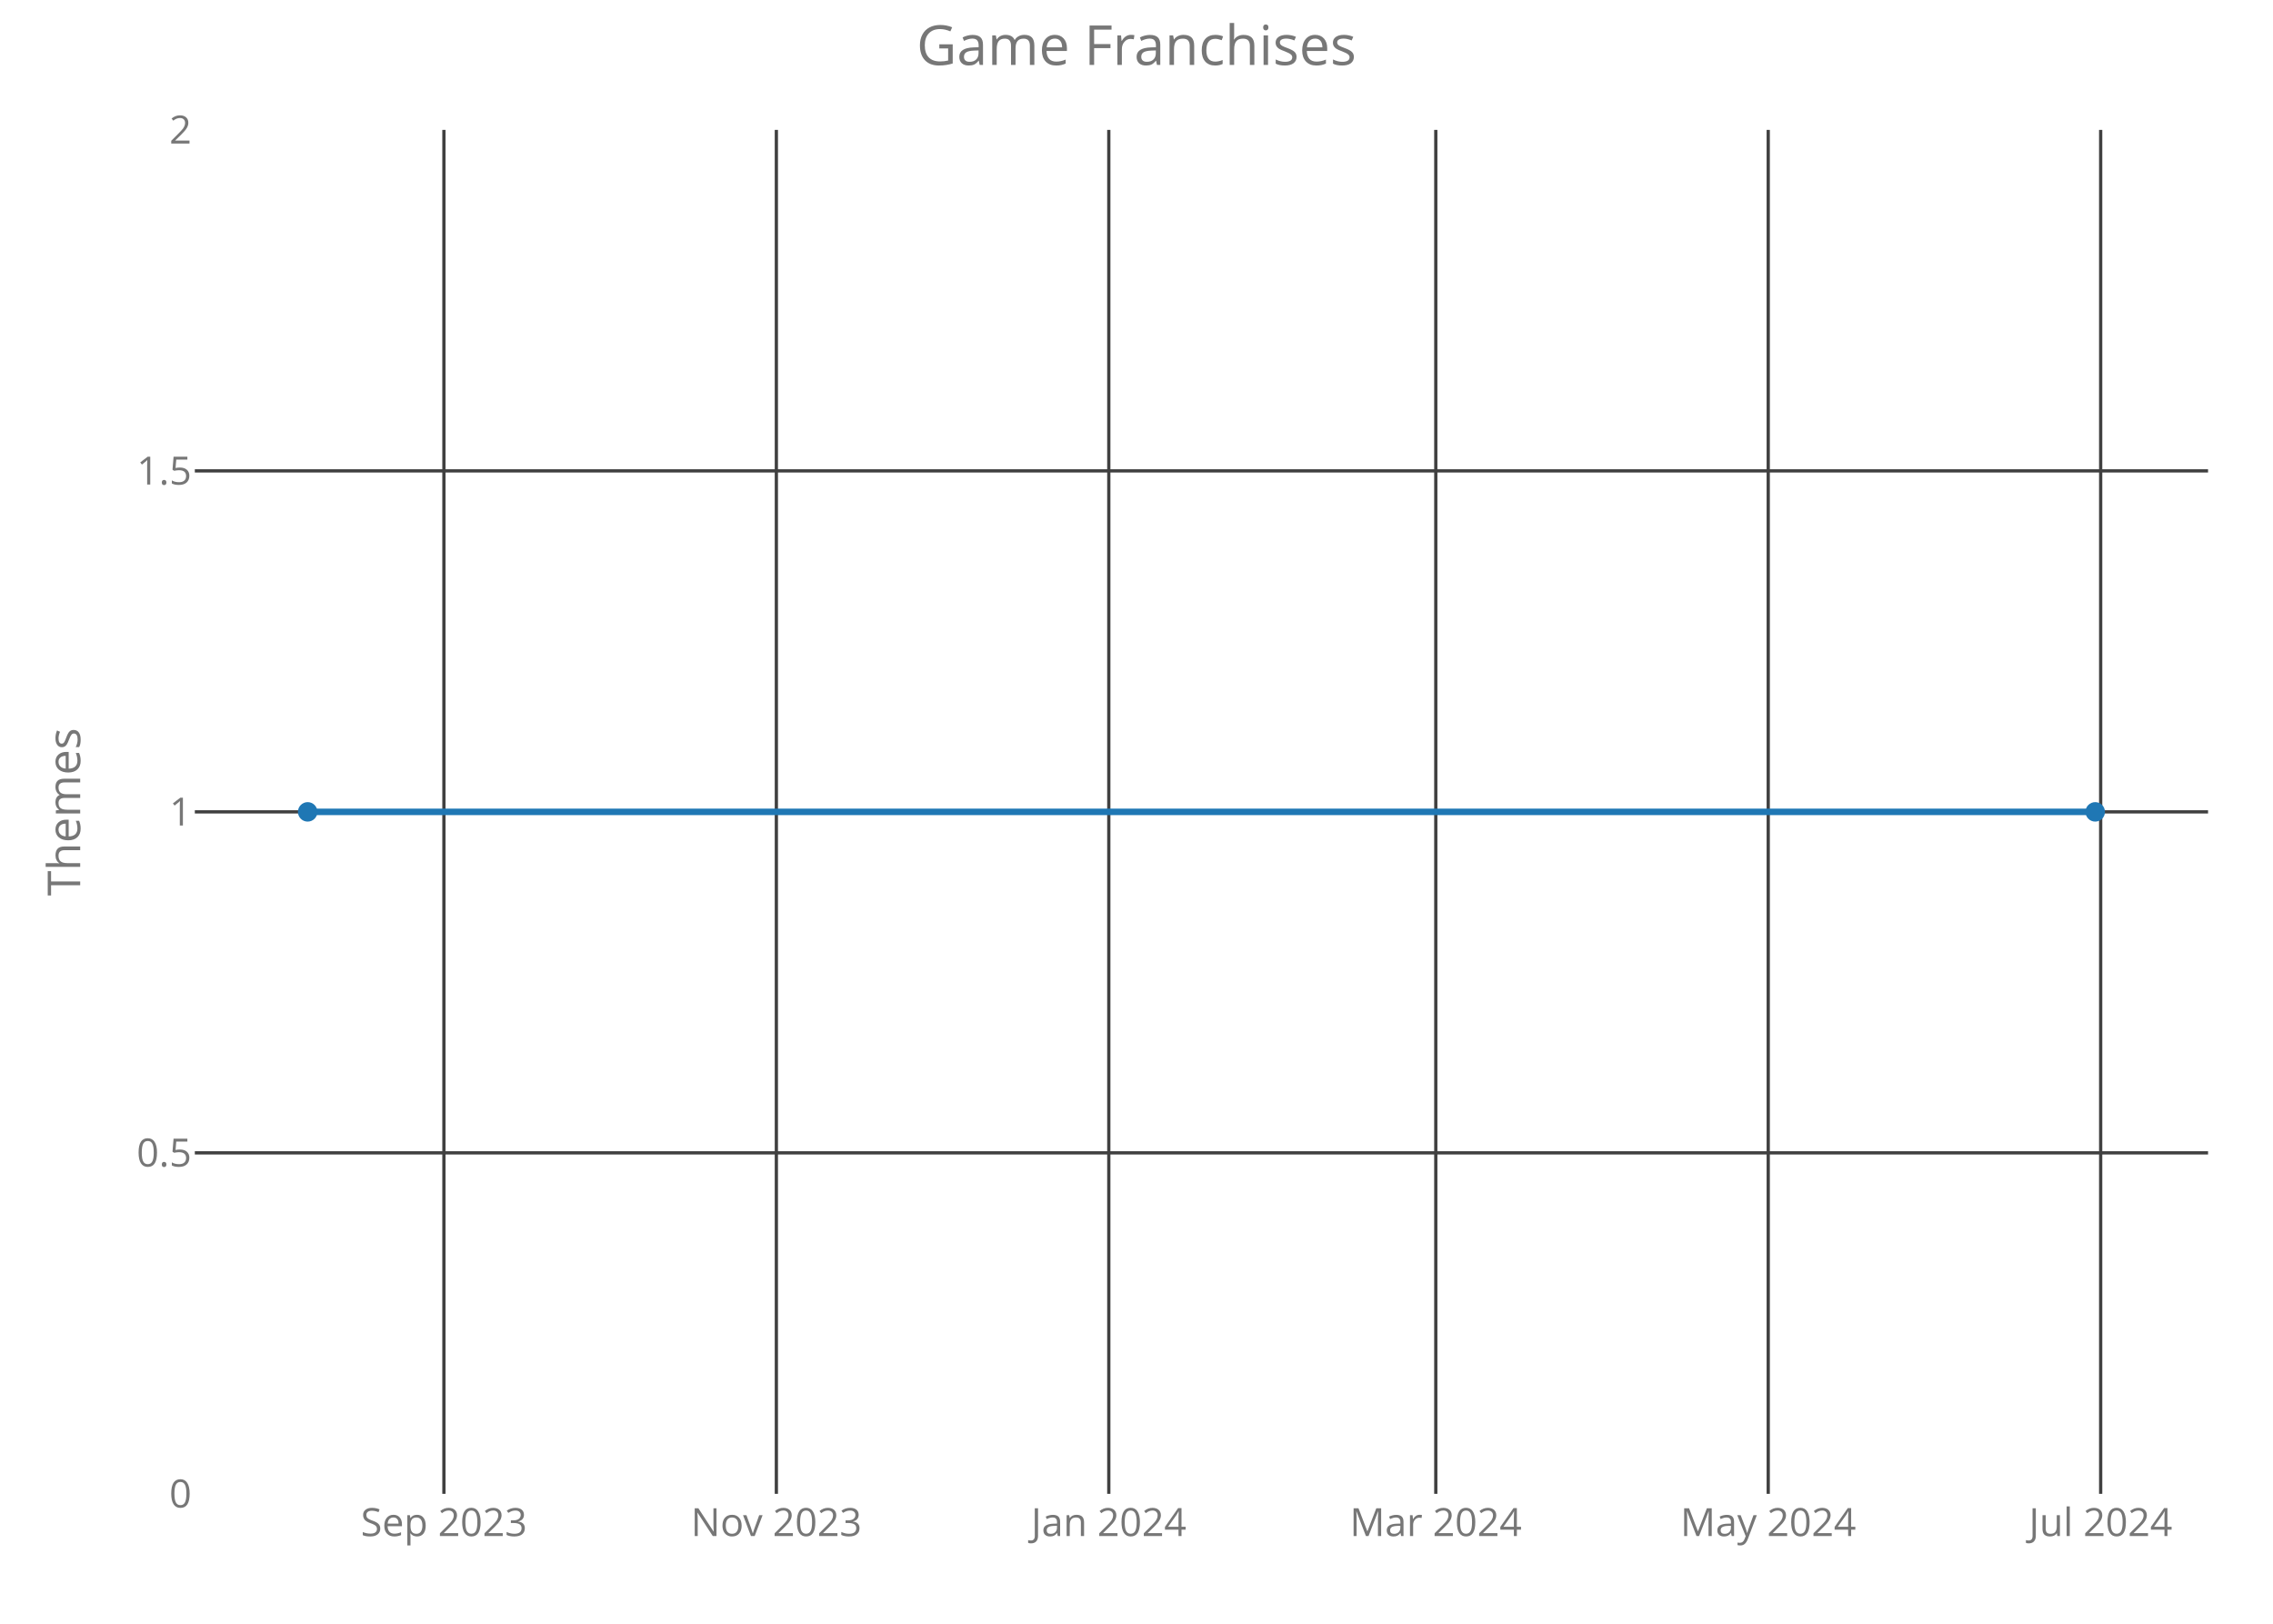
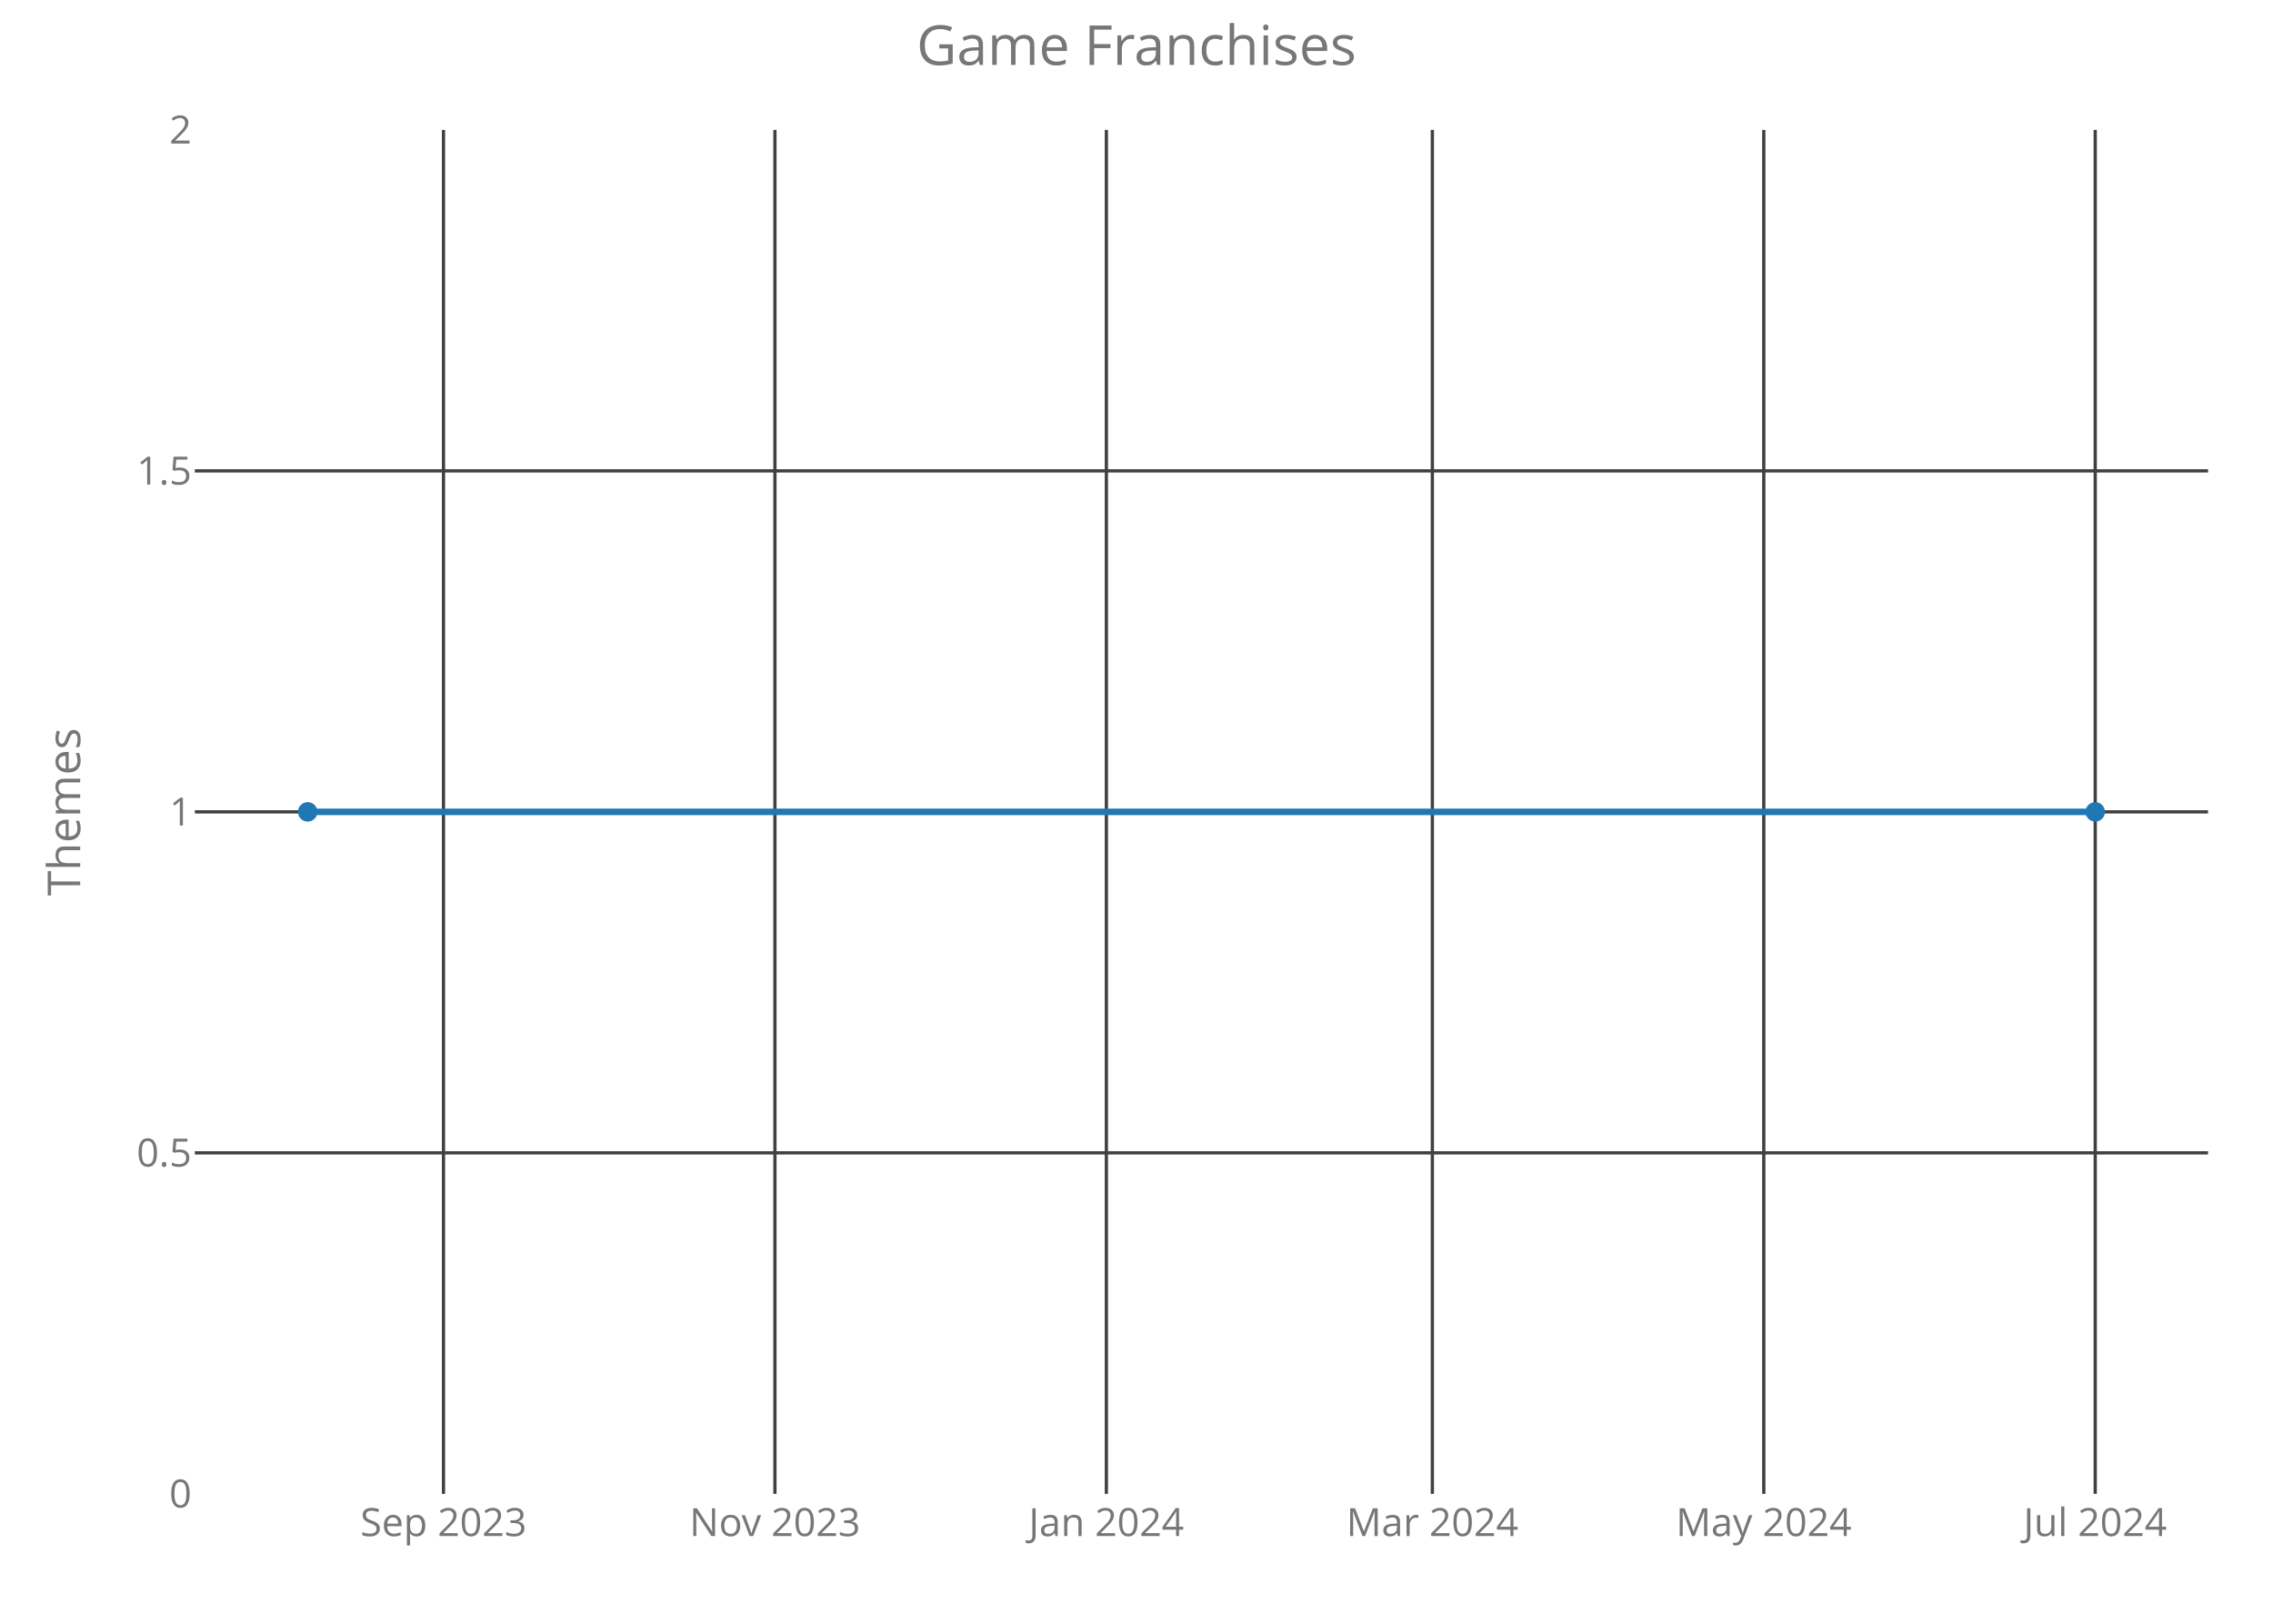
<svg xmlns="http://www.w3.org/2000/svg" class="main-svg" width="700" height="500" style="" viewBox="0 0 700 500">
  <rect x="0" y="0" width="700" height="500" style="fill: rgb(0, 0, 0); fill-opacity: 0;" />
-   <defs id="defs-49491a">
+   <defs id="defs-7471ee">
    <g class="clips">
-       <clipPath id="clip49491axyplot" class="plotclip">
+       <clipPath id="clip7471eexyplot" class="plotclip">
        <rect width="620" height="420" />
      </clipPath>
-       <clipPath class="axesclip" id="clip49491ax">
+       <clipPath class="axesclip" id="clip7471eex">
        <rect x="60" y="0" width="620" height="500" />
      </clipPath>
-       <clipPath class="axesclip" id="clip49491ay">
+       <clipPath class="axesclip" id="clip7471eey">
        <rect x="0" y="40" width="700" height="420" />
      </clipPath>
-       <clipPath class="axesclip" id="clip49491axy">
+       <clipPath class="axesclip" id="clip7471eexy">
        <rect x="60" y="40" width="620" height="420" />
      </clipPath>
    </g>
    <g class="gradients" />
  </defs>
  <g class="bglayer">
    <rect class="bg" x="60" y="40" width="620" height="420" style="fill: rgb(0, 0, 0); fill-opacity: 0; stroke-width: 0;" />
  </g>
  <g class="layer-below">
    <g class="imagelayer" />
    <g class="shapelayer" />
  </g>
  <g class="cartesianlayer">
    <g class="subplot xy">
      <g class="layer-subplot">
        <g class="shapelayer" />
        <g class="imagelayer" />
      </g>
      <g class="gridlayer">
        <g class="x">
-           <path class="xgrid crisp" transform="translate(136.71,0)" d="M0,40v420" style="stroke: rgb(64, 64, 64); stroke-opacity: 1; stroke-width: 1px;" />
-           <path class="xgrid crisp" transform="translate(239.09,0)" d="M0,40v420" style="stroke: rgb(64, 64, 64); stroke-opacity: 1; stroke-width: 1px;" />
-           <path class="xgrid crisp" transform="translate(341.47,0)" d="M0,40v420" style="stroke: rgb(64, 64, 64); stroke-opacity: 1; stroke-width: 1px;" />
-           <path class="xgrid crisp" transform="translate(442.17,0)" d="M0,40v420" style="stroke: rgb(64, 64, 64); stroke-opacity: 1; stroke-width: 1px;" />
-           <path class="xgrid crisp" transform="translate(544.55,0)" d="M0,40v420" style="stroke: rgb(64, 64, 64); stroke-opacity: 1; stroke-width: 1px;" />
-           <path class="xgrid crisp" transform="translate(646.93,0)" d="M0,40v420" style="stroke: rgb(64, 64, 64); stroke-opacity: 1; stroke-width: 1px;" />
+           <path class="xgrid crisp" transform="translate(136.58,0)" d="M0,40v420" style="stroke: rgb(64, 64, 64); stroke-opacity: 1; stroke-width: 1px;" />
+           <path class="xgrid crisp" transform="translate(238.65,0)" d="M0,40v420" style="stroke: rgb(64, 64, 64); stroke-opacity: 1; stroke-width: 1px;" />
+           <path class="xgrid crisp" transform="translate(340.72,0)" d="M0,40v420" style="stroke: rgb(64, 64, 64); stroke-opacity: 1; stroke-width: 1px;" />
+           <path class="xgrid crisp" transform="translate(441.11,0)" d="M0,40v420" style="stroke: rgb(64, 64, 64); stroke-opacity: 1; stroke-width: 1px;" />
+           <path class="xgrid crisp" transform="translate(543.18,0)" d="M0,40v420" style="stroke: rgb(64, 64, 64); stroke-opacity: 1; stroke-width: 1px;" />
+           <path class="xgrid crisp" transform="translate(645.25,0)" d="M0,40v420" style="stroke: rgb(64, 64, 64); stroke-opacity: 1; stroke-width: 1px;" />
        </g>
        <g class="y">
          <path class="ygrid crisp" transform="translate(0,355)" d="M60,0h620" style="stroke: rgb(64, 64, 64); stroke-opacity: 1; stroke-width: 1px;" />
          <path class="ygrid crisp" transform="translate(0,250)" d="M60,0h620" style="stroke: rgb(64, 64, 64); stroke-opacity: 1; stroke-width: 1px;" />
          <path class="ygrid crisp" transform="translate(0,145)" d="M60,0h620" style="stroke: rgb(64, 64, 64); stroke-opacity: 1; stroke-width: 1px;" />
        </g>
      </g>
      <g class="zerolinelayer" />
      <path class="xlines-below crisp" d="M0,0" style="fill: none;" />
      <path class="ylines-below crisp" d="M0,0" style="fill: none;" />
      <g class="overlines-below" />
      <g class="xaxislayer-below">
        <g class="xtick">
-           <text text-anchor="middle" x="0" y="473" transform="translate(136.71,0)" style="font-family: 'Open Sans'; font-size: 12px; fill: rgb(119, 119, 119); fill-opacity: 1; white-space: pre;">Sep 2023</text>
+           <text text-anchor="middle" x="0" y="473" transform="translate(136.58,0)" style="font-family: 'Open Sans'; font-size: 12px; fill: rgb(119, 119, 119); fill-opacity: 1; white-space: pre;">Sep 2023</text>
        </g>
        <g class="xtick">
-           <text text-anchor="middle" x="0" y="473" transform="translate(239.09,0)" style="font-family: 'Open Sans'; font-size: 12px; fill: rgb(119, 119, 119); fill-opacity: 1; white-space: pre;">Nov 2023</text>
+           <text text-anchor="middle" x="0" y="473" transform="translate(238.65,0)" style="font-family: 'Open Sans'; font-size: 12px; fill: rgb(119, 119, 119); fill-opacity: 1; white-space: pre;">Nov 2023</text>
        </g>
        <g class="xtick">
-           <text text-anchor="middle" x="0" y="473" transform="translate(341.47,0)" style="font-family: 'Open Sans'; font-size: 12px; fill: rgb(119, 119, 119); fill-opacity: 1; white-space: pre;">Jan 2024</text>
+           <text text-anchor="middle" x="0" y="473" transform="translate(340.72,0)" style="font-family: 'Open Sans'; font-size: 12px; fill: rgb(119, 119, 119); fill-opacity: 1; white-space: pre;">Jan 2024</text>
        </g>
        <g class="xtick">
-           <text text-anchor="middle" x="0" y="473" transform="translate(442.17,0)" style="font-family: 'Open Sans'; font-size: 12px; fill: rgb(119, 119, 119); fill-opacity: 1; white-space: pre;">Mar 2024</text>
+           <text text-anchor="middle" x="0" y="473" transform="translate(441.11,0)" style="font-family: 'Open Sans'; font-size: 12px; fill: rgb(119, 119, 119); fill-opacity: 1; white-space: pre;">Mar 2024</text>
        </g>
        <g class="xtick">
-           <text text-anchor="middle" x="0" y="473" transform="translate(544.55,0)" style="font-family: 'Open Sans'; font-size: 12px; fill: rgb(119, 119, 119); fill-opacity: 1; white-space: pre;">May 2024</text>
+           <text text-anchor="middle" x="0" y="473" transform="translate(543.18,0)" style="font-family: 'Open Sans'; font-size: 12px; fill: rgb(119, 119, 119); fill-opacity: 1; white-space: pre;">May 2024</text>
        </g>
        <g class="xtick">
-           <text text-anchor="middle" x="0" y="473" transform="translate(646.93,0)" style="font-family: 'Open Sans'; font-size: 12px; fill: rgb(119, 119, 119); fill-opacity: 1; white-space: pre;">Jul 2024</text>
+           <text text-anchor="middle" x="0" y="473" transform="translate(645.25,0)" style="font-family: 'Open Sans'; font-size: 12px; fill: rgb(119, 119, 119); fill-opacity: 1; white-space: pre;">Jul 2024</text>
        </g>
      </g>
      <g class="yaxislayer-below">
        <g class="ytick">
          <text text-anchor="end" x="59" y="4.2" transform="translate(0,460)" style="font-family: 'Open Sans'; font-size: 12px; fill: rgb(119, 119, 119); fill-opacity: 1; white-space: pre;">0</text>
        </g>
        <g class="ytick">
          <text text-anchor="end" x="59" y="4.2" transform="translate(0,355)" style="font-family: 'Open Sans'; font-size: 12px; fill: rgb(119, 119, 119); fill-opacity: 1; white-space: pre;">0.5</text>
        </g>
        <g class="ytick">
          <text text-anchor="end" x="59" y="4.2" transform="translate(0,250)" style="font-family: 'Open Sans'; font-size: 12px; fill: rgb(119, 119, 119); fill-opacity: 1; white-space: pre;">1</text>
        </g>
        <g class="ytick">
          <text text-anchor="end" x="59" y="4.2" transform="translate(0,145)" style="font-family: 'Open Sans'; font-size: 12px; fill: rgb(119, 119, 119); fill-opacity: 1; white-space: pre;">1.5</text>
        </g>
        <g class="ytick">
          <text text-anchor="end" x="59" y="4.2" transform="translate(0,40)" style="font-family: 'Open Sans'; font-size: 12px; fill: rgb(119, 119, 119); fill-opacity: 1; white-space: pre;">2</text>
        </g>
      </g>
      <g class="overaxes-below" />
-       <g class="plot" transform="translate(60,40)" clip-path="url('#clip49491axyplot')">
+       <g class="plot" transform="translate(60,40)" clip-path="url('#clip7471eexyplot')">
        <g class="scatterlayer mlayer">
-           <g class="trace scatter trace5a80e4" style="stroke-miterlimit: 2; opacity: 1;">
+           <g class="trace scatter trace017f1b" style="stroke-miterlimit: 2; opacity: 1;">
            <g class="fills" />
            <g class="errorbars" />
            <g class="lines">
              <path class="js-line" d="M34.75,210L585.25,210" style="vector-effect: non-scaling-stroke; fill: none; stroke: rgb(31, 119, 180); stroke-opacity: 1; stroke-width: 2px; opacity: 1;" />
            </g>
            <g class="points">
              <path class="point" transform="translate(34.75,210)" d="M3,0A3,3 0 1,1 0,-3A3,3 0 0,1 3,0Z" style="opacity: 1; stroke-width: 0px; fill: rgb(31, 119, 180); fill-opacity: 1;" />
              <path class="point" transform="translate(585.25,210)" d="M3,0A3,3 0 1,1 0,-3A3,3 0 0,1 3,0Z" style="opacity: 1; stroke-width: 0px; fill: rgb(31, 119, 180); fill-opacity: 1;" />
            </g>
            <g class="text" />
          </g>
        </g>
      </g>
      <g class="overplot" />
      <path class="xlines-above" />
      <path class="ylines-above" />
      <g class="overlines-above" />
      <g class="xaxislayer-above" />
      <g class="yaxislayer-above" />
      <g class="overaxes-above" />
    </g>
  </g>
  <g class="polarlayer" />
  <g class="ternarylayer" />
  <g class="geolayer" />
  <g class="funnelarealayer" />
  <g class="pielayer" />
  <g class="treemaplayer" />
  <g class="sunburstlayer" />
  <g class="glimages" />
-   <defs id="topdefs-49491a">
+   <defs id="topdefs-7471ee">
    <g class="clips" />
  </defs>
  <g class="layer-above">
    <g class="imagelayer" />
    <g class="shapelayer" />
  </g>
  <g class="infolayer">
    <g class="g-gtitle">
      <text class="gtitle" x="350" y="20" text-anchor="middle" dy="0em" style="font-family: 'Open Sans'; font-size: 17px; fill: rgb(119, 119, 119); opacity: 1; font-weight: normal; white-space: pre;">Game Franchises</text>
    </g>
    <g class="g-xtitle" />
    <g class="g-ytitle">
      <text class="ytitle" transform="rotate(-90,24.7,250)" x="24.7" y="250" text-anchor="middle" style="font-family: 'Open Sans'; font-size: 14px; fill: rgb(119, 119, 119); opacity: 1; font-weight: normal; white-space: pre;">Themes</text>
    </g>
  </g>
</svg>
